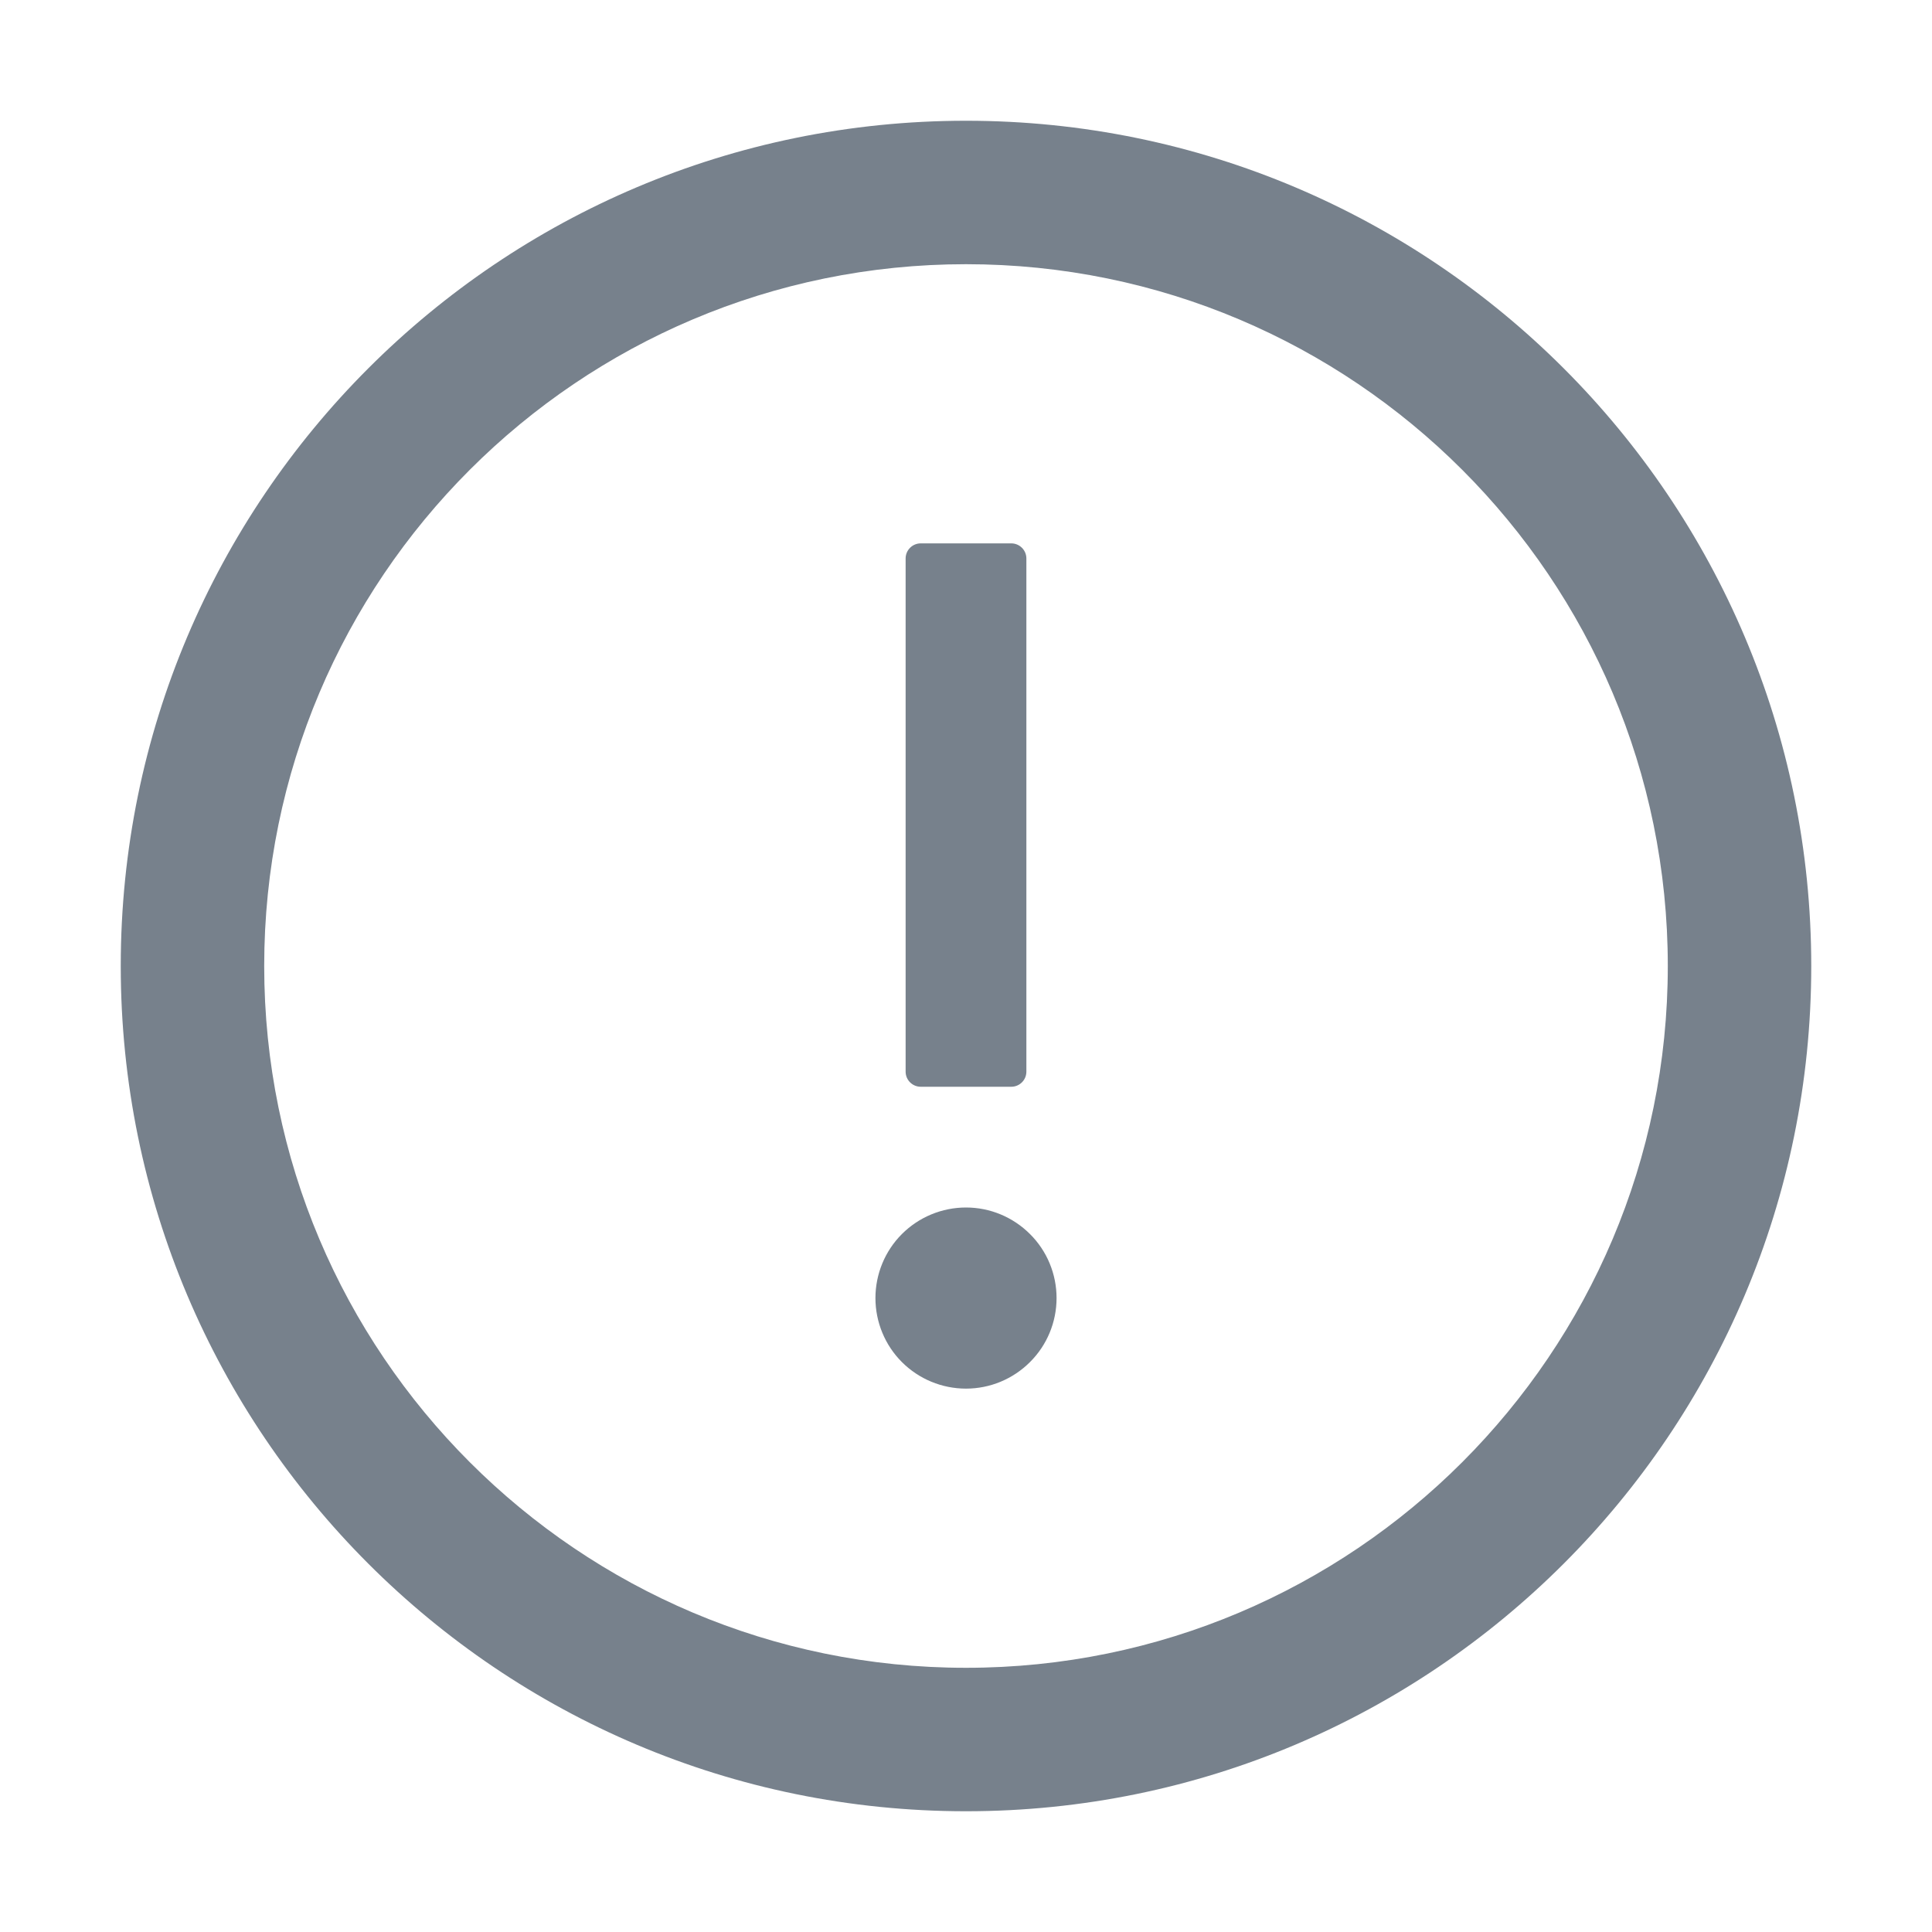
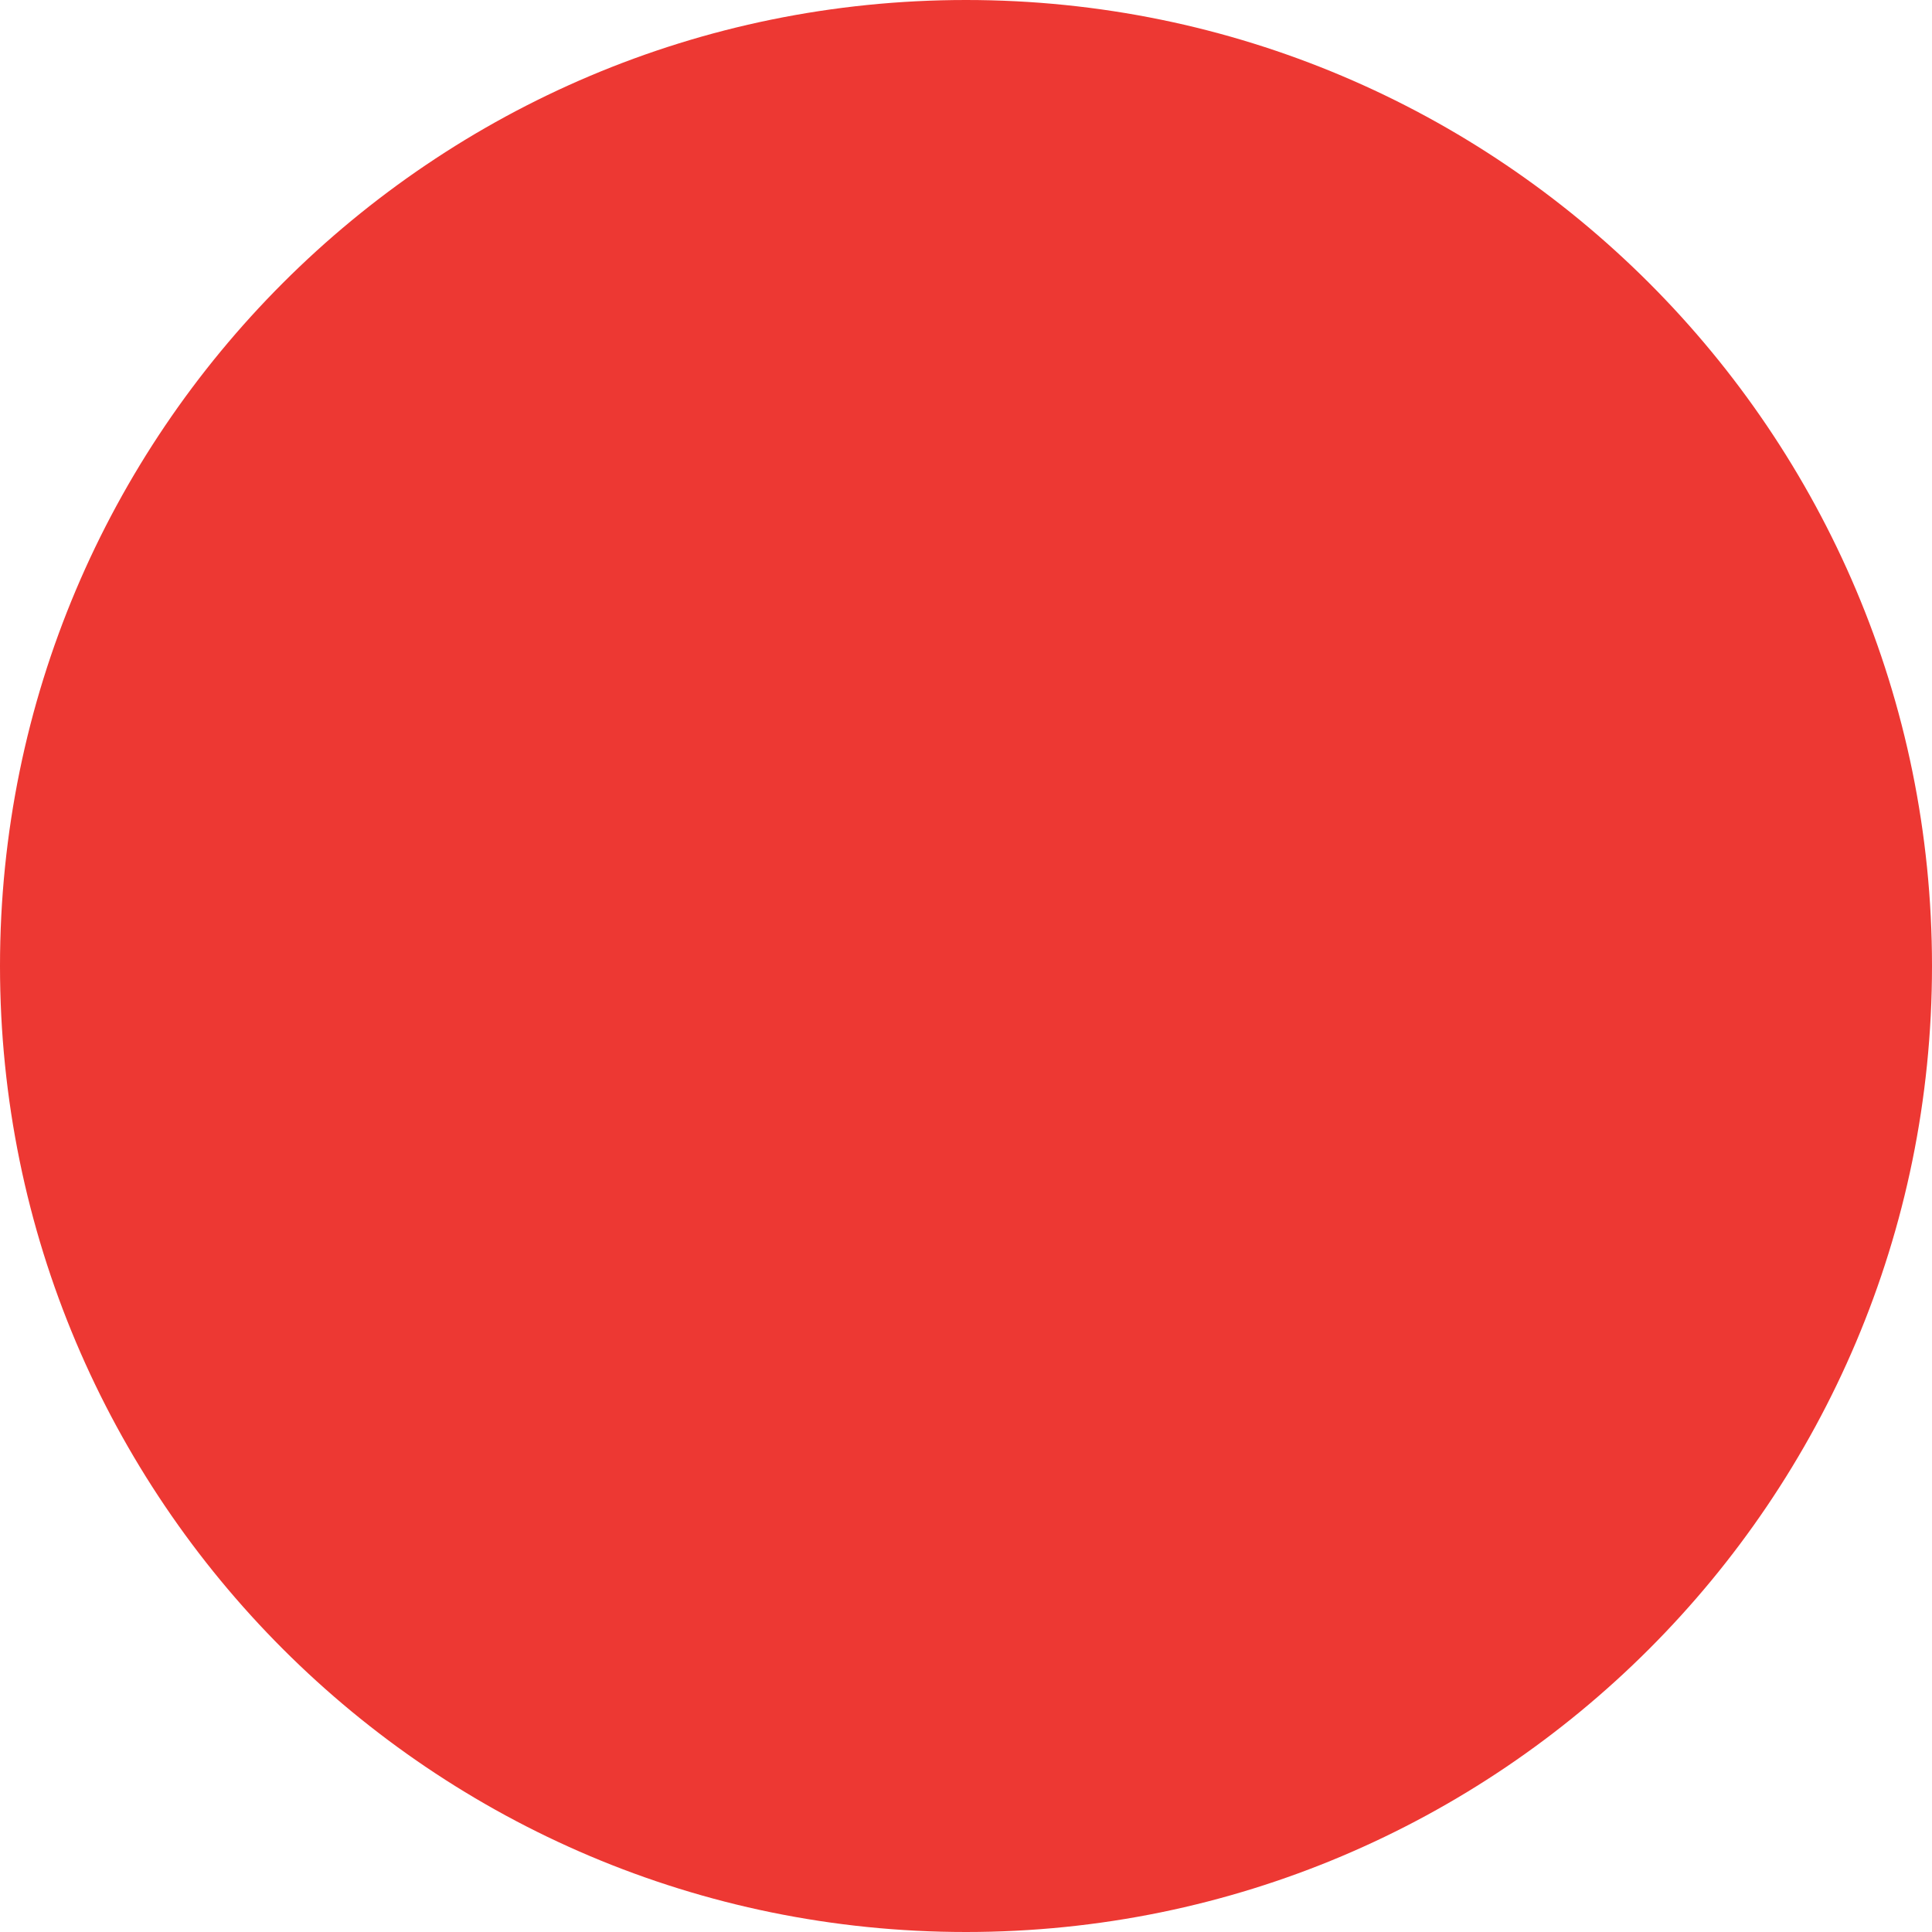
- <svg xmlns="http://www.w3.org/2000/svg" width="16" height="16" viewBox="0 0 16 16" fill="none">
-   <path d="M8 1C4.134 1 1 4.134 1 8C1 11.866 4.134 15 8 15C11.866 15 15 11.866 15 8C15 4.134 11.866 1 8 1ZM8 13.812C4.791 13.812 2.188 11.209 2.188 8C2.188 4.791 4.791 2.188 8 2.188C11.209 2.188 13.812 4.791 13.812 8C13.812 11.209 11.209 13.812 8 13.812Z" fill="#77818C" />
-   <path d="M7.25 10.75C7.25 10.949 7.329 11.14 7.469 11.28C7.61 11.421 7.801 11.5 8 11.5C8.199 11.5 8.389 11.421 8.53 11.28C8.671 11.14 8.75 10.949 8.75 10.75C8.75 10.551 8.671 10.36 8.53 10.22C8.389 10.079 8.199 10 8 10C7.801 10 7.61 10.079 7.469 10.22C7.329 10.36 7.25 10.551 7.25 10.75ZM7.625 9H8.375C8.444 9 8.5 8.944 8.5 8.875V4.625C8.5 4.556 8.444 4.5 8.375 4.5H7.625C7.556 4.5 7.5 4.556 7.5 4.625V8.875C7.5 8.944 7.556 9 7.625 9Z" fill="#77818C" />
+ <svg xmlns="http://www.w3.org/2000/svg" width="8" height="8" viewBox="0 0 8 8" fill="none">
+   <circle cx="4" cy="4" r="4" fill="#ED3833" />
</svg>
